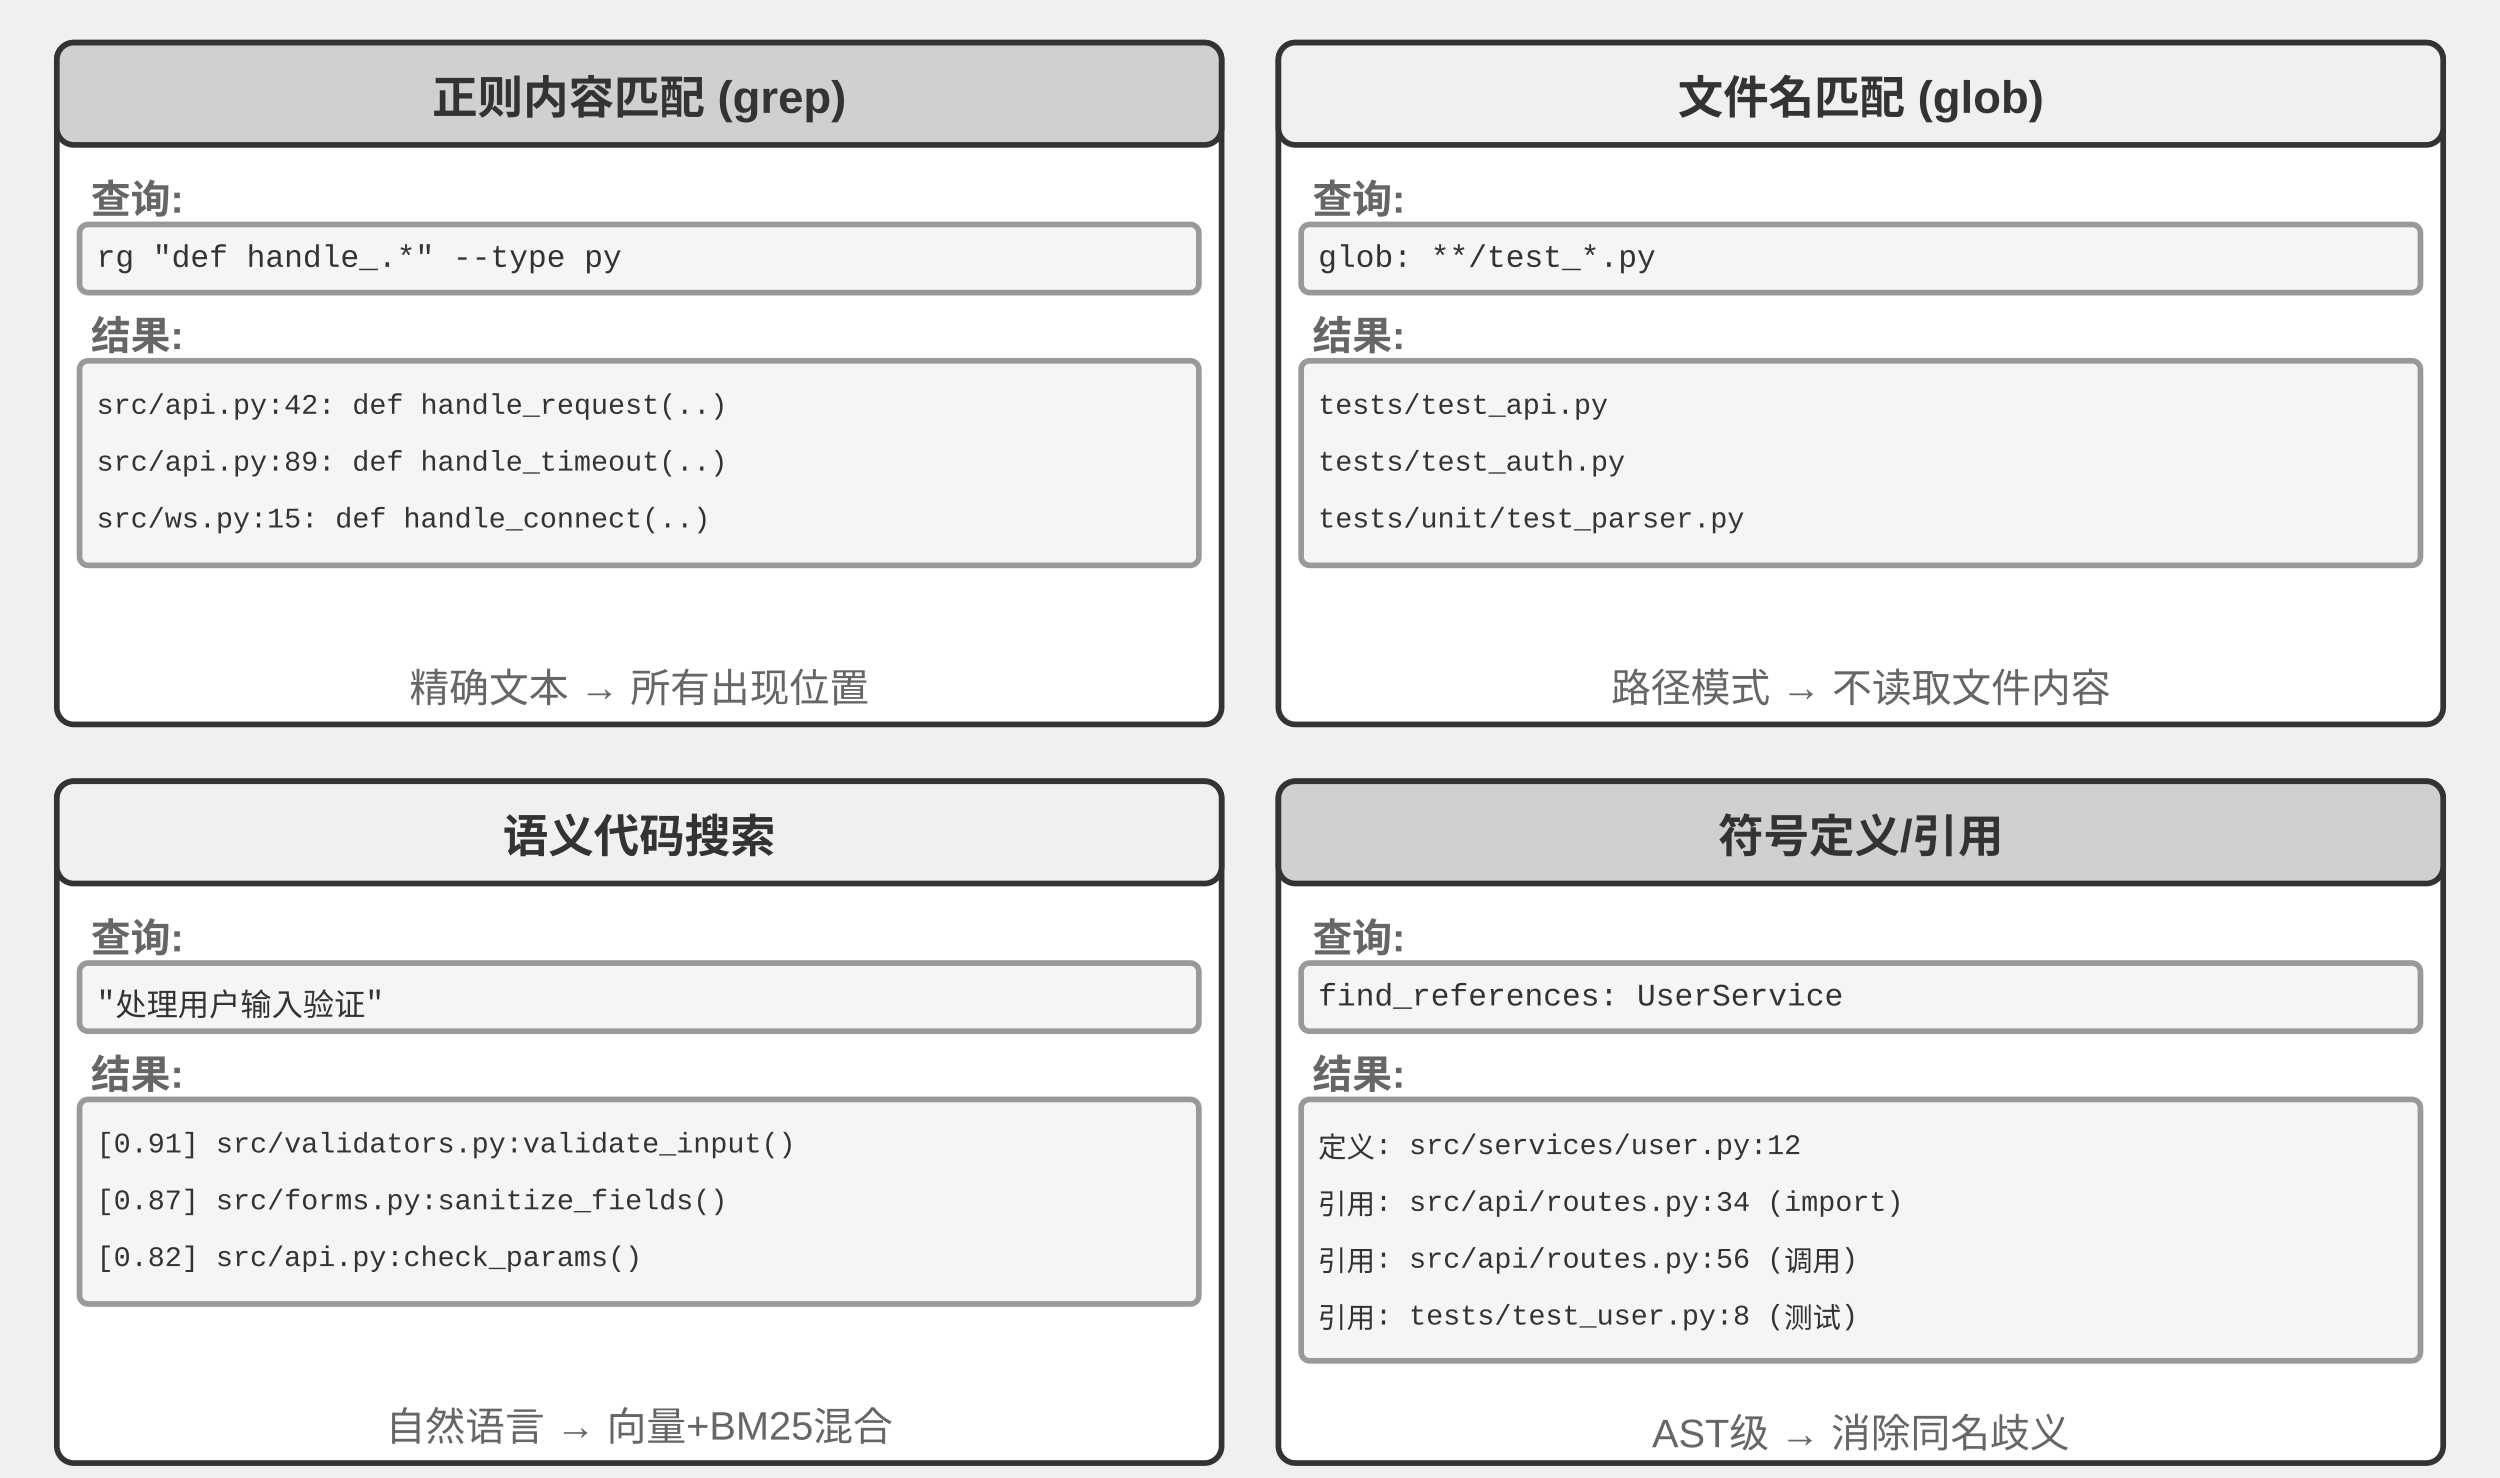
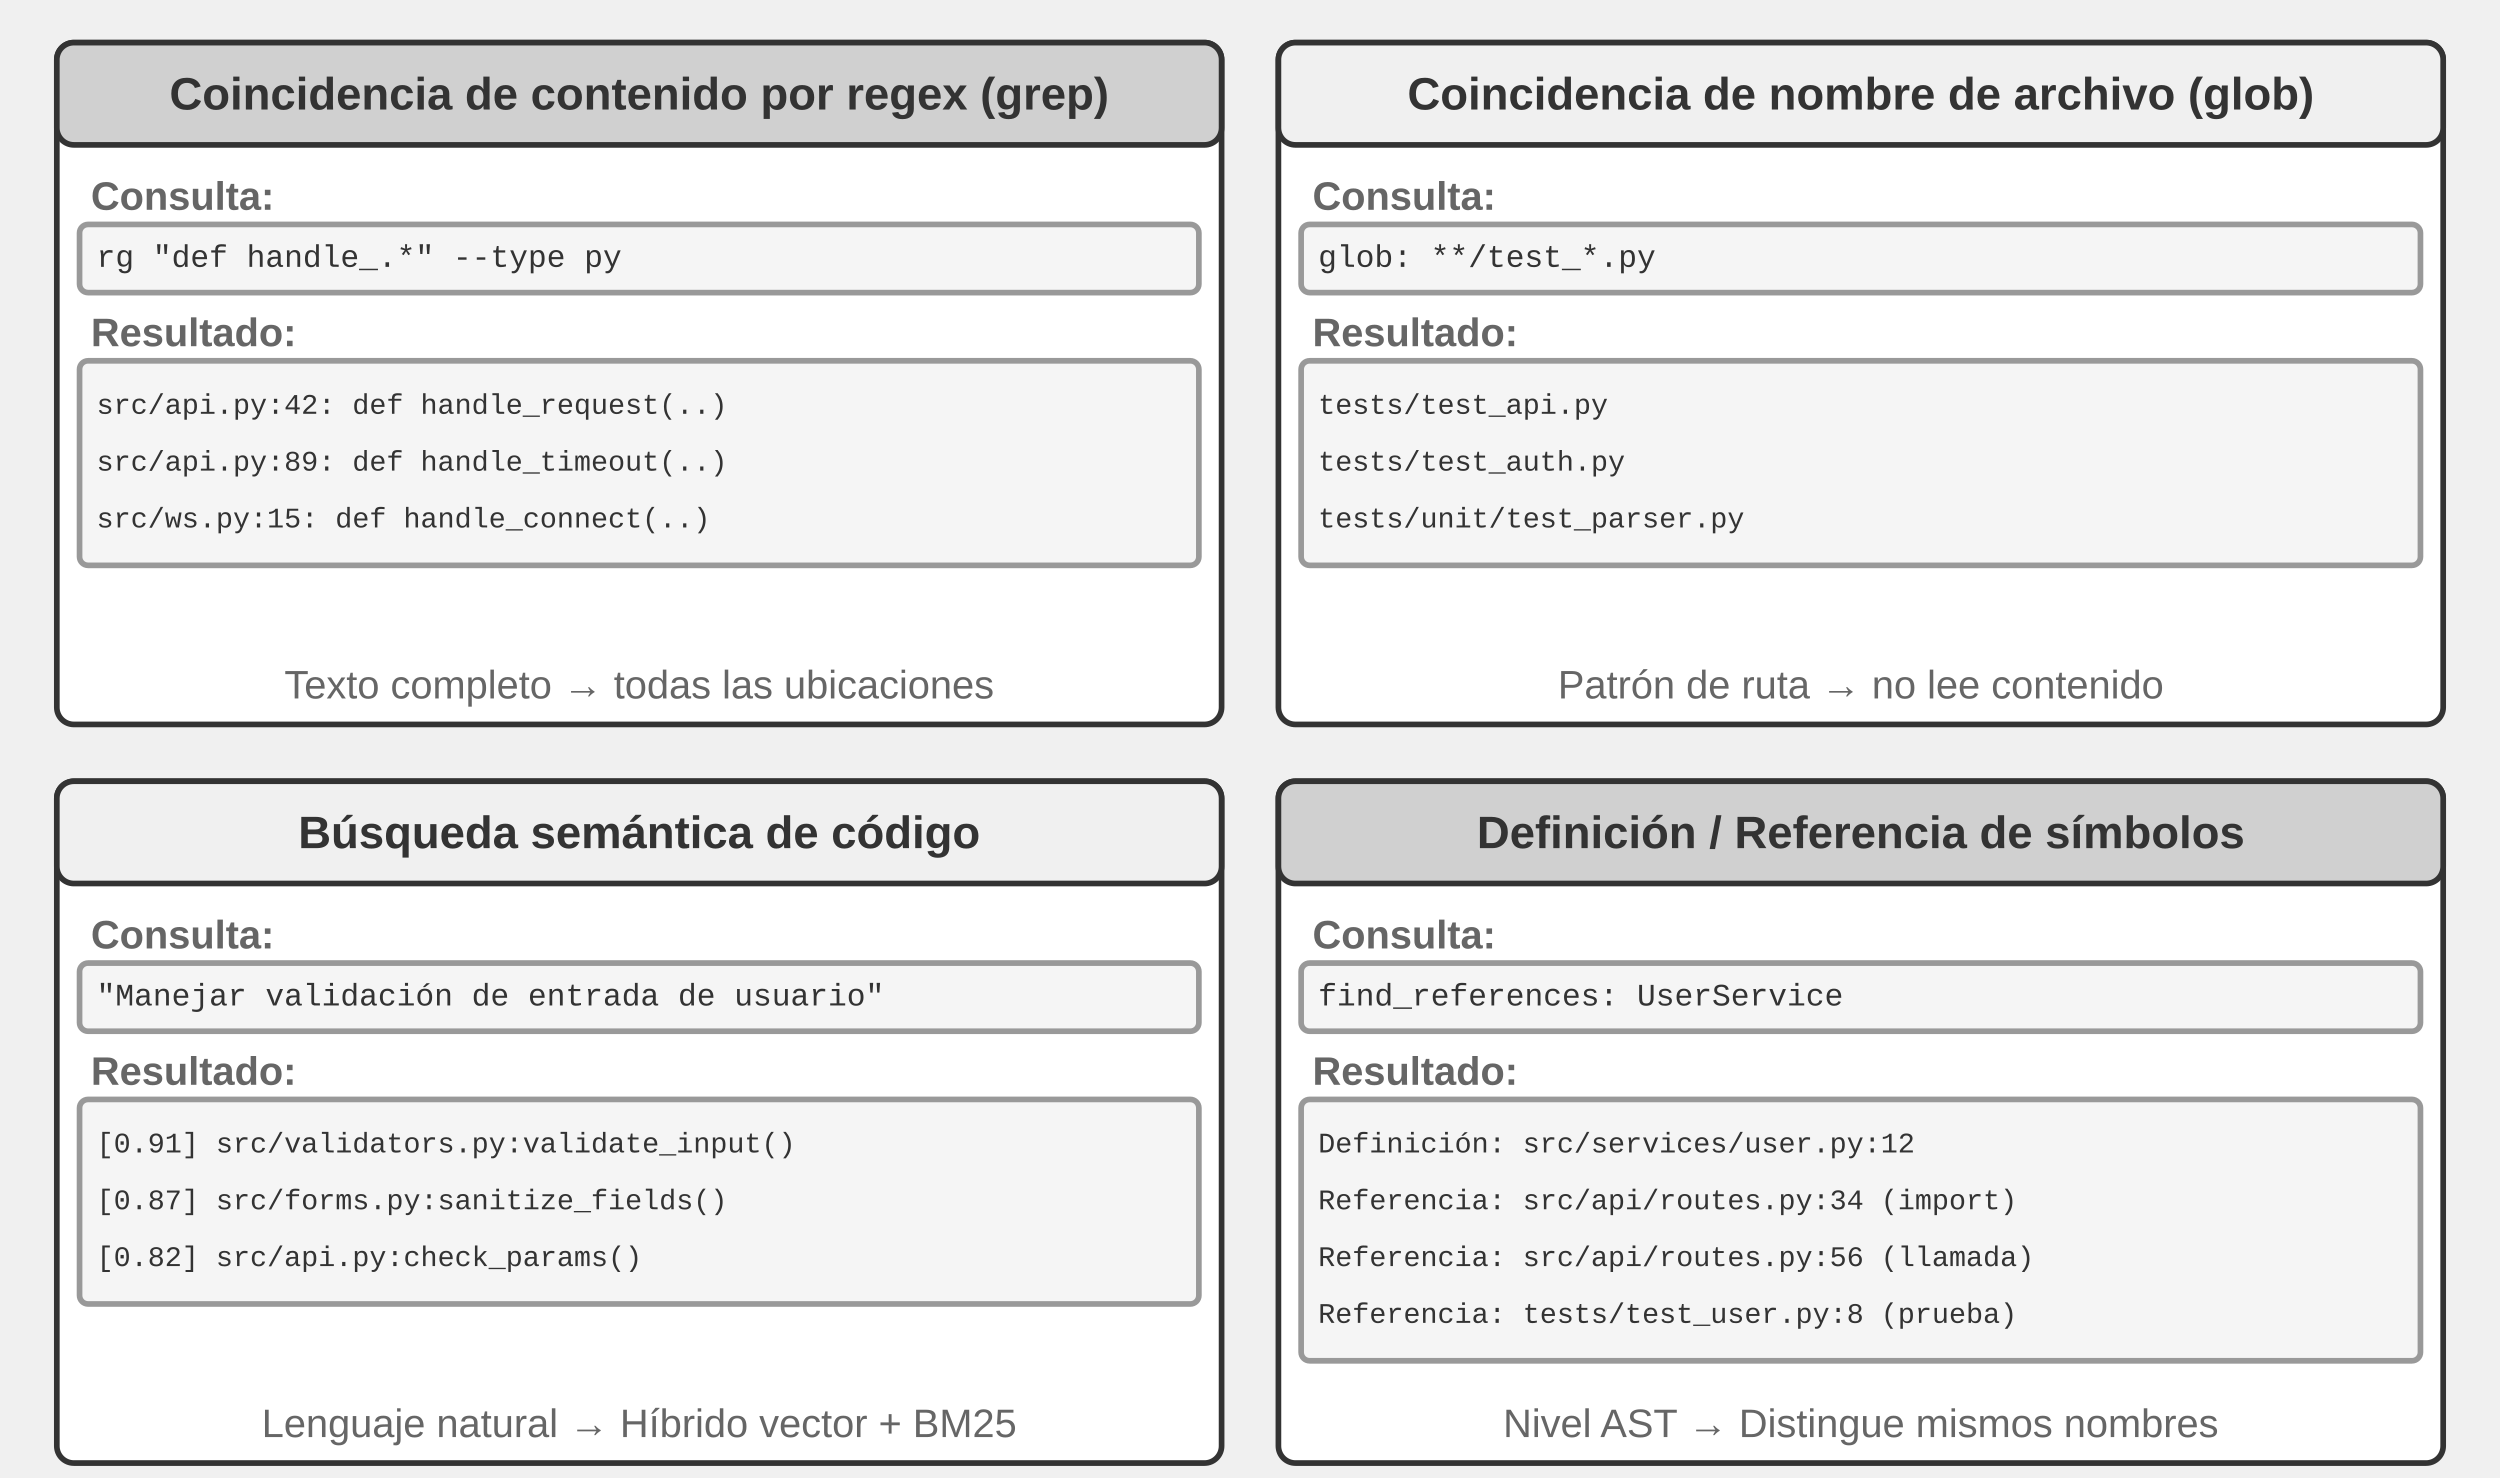
<svg xmlns="http://www.w3.org/2000/svg" viewBox="0 40 880 520" width="880" height="520" style="background:#ffffff">
  <defs>
    <marker id="ah" markerWidth="12" markerHeight="8" refX="12" refY="4" orient="auto">
      <polygon points="0 0, 12 4, 0 8" fill="#333333" />
    </marker>
    <marker id="ah-light" markerWidth="12" markerHeight="8" refX="12" refY="4" orient="auto">
      <polygon points="0 0, 12 4, 0 8" fill="#999999" />
    </marker>
  </defs>
  <rect x="20" y="55" width="410" height="240" rx="6" fill="#ffffff" stroke="#333333" stroke-width="2" />
  <rect x="20" y="55" width="410" height="36" rx="6" fill="#d0d0d0" stroke="#333333" stroke-width="2" />
-   <text x="225.0" y="73" font-family="Arial, 'Helvetica Neue', Helvetica, 'PingFang SC', 'Microsoft YaHei', sans-serif" font-size="16" fill="#333333" text-anchor="middle" dominant-baseline="central" font-weight="bold">正则内容匹配 (grep)</text>
-   <text x="32" y="109" font-family="Arial, 'Helvetica Neue', Helvetica, 'PingFang SC', 'Microsoft YaHei', sans-serif" font-size="14" fill="#666666" text-anchor="start" dominant-baseline="central" font-weight="bold">查询:</text>
+   <text x="225.0" y="73" font-family="Arial, 'Helvetica Neue', Helvetica, 'PingFang SC', 'Microsoft YaHei', sans-serif" font-size="16" fill="#333333" text-anchor="middle" dominant-baseline="central" font-weight="bold">Coincidencia de contenido por regex (grep)</text>
+   <text x="32" y="109" font-family="Arial, 'Helvetica Neue', Helvetica, 'PingFang SC', 'Microsoft YaHei', sans-serif" font-size="14" fill="#666666" text-anchor="start" dominant-baseline="central" font-weight="bold">Consulta:</text>
  <rect x="28" y="119" width="394" height="24" rx="3" fill="#f5f5f5" stroke="#999999" stroke-width="2" />
  <text x="34" y="131" font-family="'Courier New', Courier, monospace" font-size="11" fill="#333333" text-anchor="start" dominant-baseline="central">rg "def handle_.*" --type py</text>
-   <text x="32" y="157" font-family="Arial, 'Helvetica Neue', Helvetica, 'PingFang SC', 'Microsoft YaHei', sans-serif" font-size="14" fill="#666666" text-anchor="start" dominant-baseline="central" font-weight="bold">结果:</text>
+   <text x="32" y="157" font-family="Arial, 'Helvetica Neue', Helvetica, 'PingFang SC', 'Microsoft YaHei', sans-serif" font-size="14" fill="#666666" text-anchor="start" dominant-baseline="central" font-weight="bold">Resultado:</text>
  <rect x="28" y="167" width="394" height="72" rx="3" fill="#f5f5f5" stroke="#999999" stroke-width="2" />
  <text x="34" y="183" font-family="'Courier New', Courier, monospace" font-size="10" fill="#333333" text-anchor="start" dominant-baseline="central">src/api.py:42:  def handle_request(..)</text>
  <text x="34" y="203" font-family="'Courier New', Courier, monospace" font-size="10" fill="#333333" text-anchor="start" dominant-baseline="central">src/api.py:89:  def handle_timeout(..)</text>
  <text x="34" y="223" font-family="'Courier New', Courier, monospace" font-size="10" fill="#333333" text-anchor="start" dominant-baseline="central">src/ws.py:15:   def handle_connect(..)</text>
-   <text x="225.0" y="281" font-family="Arial, 'Helvetica Neue', Helvetica, 'PingFang SC', 'Microsoft YaHei', sans-serif" font-size="14" fill="#666666" text-anchor="middle" dominant-baseline="central" font-weight="normal">精确文本 → 所有出现位置</text>
+   <text x="225.0" y="281" font-family="Arial, 'Helvetica Neue', Helvetica, 'PingFang SC', 'Microsoft YaHei', sans-serif" font-size="14" fill="#666666" text-anchor="middle" dominant-baseline="central" font-weight="normal">Texto completo → todas las ubicaciones</text>
  <rect x="450" y="55" width="410" height="240" rx="6" fill="#ffffff" stroke="#333333" stroke-width="2" />
  <rect x="450" y="55" width="410" height="36" rx="6" fill="#f0f0f0" stroke="#333333" stroke-width="2" />
-   <text x="655.0" y="73" font-family="Arial, 'Helvetica Neue', Helvetica, 'PingFang SC', 'Microsoft YaHei', sans-serif" font-size="16" fill="#333333" text-anchor="middle" dominant-baseline="central" font-weight="bold">文件名匹配 (glob)</text>
-   <text x="462" y="109" font-family="Arial, 'Helvetica Neue', Helvetica, 'PingFang SC', 'Microsoft YaHei', sans-serif" font-size="14" fill="#666666" text-anchor="start" dominant-baseline="central" font-weight="bold">查询:</text>
+   <text x="655.0" y="73" font-family="Arial, 'Helvetica Neue', Helvetica, 'PingFang SC', 'Microsoft YaHei', sans-serif" font-size="16" fill="#333333" text-anchor="middle" dominant-baseline="central" font-weight="bold">Coincidencia de nombre de archivo (glob)</text>
+   <text x="462" y="109" font-family="Arial, 'Helvetica Neue', Helvetica, 'PingFang SC', 'Microsoft YaHei', sans-serif" font-size="14" fill="#666666" text-anchor="start" dominant-baseline="central" font-weight="bold">Consulta:</text>
  <rect x="458" y="119" width="394" height="24" rx="3" fill="#f5f5f5" stroke="#999999" stroke-width="2" />
  <text x="464" y="131" font-family="'Courier New', Courier, monospace" font-size="11" fill="#333333" text-anchor="start" dominant-baseline="central">glob: **/test_*.py</text>
-   <text x="462" y="157" font-family="Arial, 'Helvetica Neue', Helvetica, 'PingFang SC', 'Microsoft YaHei', sans-serif" font-size="14" fill="#666666" text-anchor="start" dominant-baseline="central" font-weight="bold">结果:</text>
+   <text x="462" y="157" font-family="Arial, 'Helvetica Neue', Helvetica, 'PingFang SC', 'Microsoft YaHei', sans-serif" font-size="14" fill="#666666" text-anchor="start" dominant-baseline="central" font-weight="bold">Resultado:</text>
  <rect x="458" y="167" width="394" height="72" rx="3" fill="#f5f5f5" stroke="#999999" stroke-width="2" />
  <text x="464" y="183" font-family="'Courier New', Courier, monospace" font-size="10" fill="#333333" text-anchor="start" dominant-baseline="central">tests/test_api.py</text>
  <text x="464" y="203" font-family="'Courier New', Courier, monospace" font-size="10" fill="#333333" text-anchor="start" dominant-baseline="central">tests/test_auth.py</text>
  <text x="464" y="223" font-family="'Courier New', Courier, monospace" font-size="10" fill="#333333" text-anchor="start" dominant-baseline="central">tests/unit/test_parser.py</text>
-   <text x="655.0" y="281" font-family="Arial, 'Helvetica Neue', Helvetica, 'PingFang SC', 'Microsoft YaHei', sans-serif" font-size="14" fill="#666666" text-anchor="middle" dominant-baseline="central" font-weight="normal">路径模式 → 不读取文件内容</text>
+   <text x="655.0" y="281" font-family="Arial, 'Helvetica Neue', Helvetica, 'PingFang SC', 'Microsoft YaHei', sans-serif" font-size="14" fill="#666666" text-anchor="middle" dominant-baseline="central" font-weight="normal">Patrón de ruta → no lee contenido</text>
  <rect x="20" y="315" width="410" height="240" rx="6" fill="#ffffff" stroke="#333333" stroke-width="2" />
  <rect x="20" y="315" width="410" height="36" rx="6" fill="#f0f0f0" stroke="#333333" stroke-width="2" />
-   <text x="225.0" y="333" font-family="Arial, 'Helvetica Neue', Helvetica, 'PingFang SC', 'Microsoft YaHei', sans-serif" font-size="16" fill="#333333" text-anchor="middle" dominant-baseline="central" font-weight="bold">语义代码搜索</text>
-   <text x="32" y="369" font-family="Arial, 'Helvetica Neue', Helvetica, 'PingFang SC', 'Microsoft YaHei', sans-serif" font-size="14" fill="#666666" text-anchor="start" dominant-baseline="central" font-weight="bold">查询:</text>
+   <text x="225.0" y="333" font-family="Arial, 'Helvetica Neue', Helvetica, 'PingFang SC', 'Microsoft YaHei', sans-serif" font-size="16" fill="#333333" text-anchor="middle" dominant-baseline="central" font-weight="bold">Búsqueda semántica de código</text>
+   <text x="32" y="369" font-family="Arial, 'Helvetica Neue', Helvetica, 'PingFang SC', 'Microsoft YaHei', sans-serif" font-size="14" fill="#666666" text-anchor="start" dominant-baseline="central" font-weight="bold">Consulta:</text>
  <rect x="28" y="379" width="394" height="24" rx="3" fill="#f5f5f5" stroke="#999999" stroke-width="2" />
-   <text x="34" y="391" font-family="'Courier New', Courier, monospace" font-size="11" fill="#333333" text-anchor="start" dominant-baseline="central">"处理用户输入验证"</text>
-   <text x="32" y="417" font-family="Arial, 'Helvetica Neue', Helvetica, 'PingFang SC', 'Microsoft YaHei', sans-serif" font-size="14" fill="#666666" text-anchor="start" dominant-baseline="central" font-weight="bold">结果:</text>
+   <text x="34" y="391" font-family="'Courier New', Courier, monospace" font-size="11" fill="#333333" text-anchor="start" dominant-baseline="central">"Manejar validación de entrada de usuario"</text>
+   <text x="32" y="417" font-family="Arial, 'Helvetica Neue', Helvetica, 'PingFang SC', 'Microsoft YaHei', sans-serif" font-size="14" fill="#666666" text-anchor="start" dominant-baseline="central" font-weight="bold">Resultado:</text>
  <rect x="28" y="427" width="394" height="72" rx="3" fill="#f5f5f5" stroke="#999999" stroke-width="2" />
  <text x="34" y="443" font-family="'Courier New', Courier, monospace" font-size="10" fill="#333333" text-anchor="start" dominant-baseline="central">[0.91] src/validators.py:validate_input()</text>
  <text x="34" y="463" font-family="'Courier New', Courier, monospace" font-size="10" fill="#333333" text-anchor="start" dominant-baseline="central">[0.87] src/forms.py:sanitize_fields()</text>
  <text x="34" y="483" font-family="'Courier New', Courier, monospace" font-size="10" fill="#333333" text-anchor="start" dominant-baseline="central">[0.82] src/api.py:check_params()</text>
-   <text x="225.0" y="541" font-family="Arial, 'Helvetica Neue', Helvetica, 'PingFang SC', 'Microsoft YaHei', sans-serif" font-size="14" fill="#666666" text-anchor="middle" dominant-baseline="central" font-weight="normal">自然语言 → 向量+BM25混合</text>
+   <text x="225.0" y="541" font-family="Arial, 'Helvetica Neue', Helvetica, 'PingFang SC', 'Microsoft YaHei', sans-serif" font-size="14" fill="#666666" text-anchor="middle" dominant-baseline="central" font-weight="normal">Lenguaje natural → Híbrido vector + BM25</text>
  <rect x="450" y="315" width="410" height="240" rx="6" fill="#ffffff" stroke="#333333" stroke-width="2" />
  <rect x="450" y="315" width="410" height="36" rx="6" fill="#d0d0d0" stroke="#333333" stroke-width="2" />
-   <text x="655.0" y="333" font-family="Arial, 'Helvetica Neue', Helvetica, 'PingFang SC', 'Microsoft YaHei', sans-serif" font-size="16" fill="#333333" text-anchor="middle" dominant-baseline="central" font-weight="bold">符号定义/引用</text>
-   <text x="462" y="369" font-family="Arial, 'Helvetica Neue', Helvetica, 'PingFang SC', 'Microsoft YaHei', sans-serif" font-size="14" fill="#666666" text-anchor="start" dominant-baseline="central" font-weight="bold">查询:</text>
+   <text x="655.0" y="333" font-family="Arial, 'Helvetica Neue', Helvetica, 'PingFang SC', 'Microsoft YaHei', sans-serif" font-size="16" fill="#333333" text-anchor="middle" dominant-baseline="central" font-weight="bold">Definición / Referencia de símbolos</text>
+   <text x="462" y="369" font-family="Arial, 'Helvetica Neue', Helvetica, 'PingFang SC', 'Microsoft YaHei', sans-serif" font-size="14" fill="#666666" text-anchor="start" dominant-baseline="central" font-weight="bold">Consulta:</text>
  <rect x="458" y="379" width="394" height="24" rx="3" fill="#f5f5f5" stroke="#999999" stroke-width="2" />
  <text x="464" y="391" font-family="'Courier New', Courier, monospace" font-size="11" fill="#333333" text-anchor="start" dominant-baseline="central">find_references: UserService</text>
-   <text x="462" y="417" font-family="Arial, 'Helvetica Neue', Helvetica, 'PingFang SC', 'Microsoft YaHei', sans-serif" font-size="14" fill="#666666" text-anchor="start" dominant-baseline="central" font-weight="bold">结果:</text>
+   <text x="462" y="417" font-family="Arial, 'Helvetica Neue', Helvetica, 'PingFang SC', 'Microsoft YaHei', sans-serif" font-size="14" fill="#666666" text-anchor="start" dominant-baseline="central" font-weight="bold">Resultado:</text>
  <rect x="458" y="427" width="394" height="92" rx="3" fill="#f5f5f5" stroke="#999999" stroke-width="2" />
-   <text x="464" y="443" font-family="'Courier New', Courier, monospace" font-size="10" fill="#333333" text-anchor="start" dominant-baseline="central">定义: src/services/user.py:12</text>
-   <text x="464" y="463" font-family="'Courier New', Courier, monospace" font-size="10" fill="#333333" text-anchor="start" dominant-baseline="central">引用: src/api/routes.py:34 (import)</text>
-   <text x="464" y="483" font-family="'Courier New', Courier, monospace" font-size="10" fill="#333333" text-anchor="start" dominant-baseline="central">引用: src/api/routes.py:56 (调用)</text>
-   <text x="464" y="503" font-family="'Courier New', Courier, monospace" font-size="10" fill="#333333" text-anchor="start" dominant-baseline="central">引用: tests/test_user.py:8 (测试)</text>
-   <text x="655.0" y="541" font-family="Arial, 'Helvetica Neue', Helvetica, 'PingFang SC', 'Microsoft YaHei', sans-serif" font-size="14" fill="#666666" text-anchor="middle" dominant-baseline="central" font-weight="normal">AST级 → 消除同名歧义</text>
+   <text x="464" y="443" font-family="'Courier New', Courier, monospace" font-size="10" fill="#333333" text-anchor="start" dominant-baseline="central">Definición: src/services/user.py:12</text>
+   <text x="464" y="463" font-family="'Courier New', Courier, monospace" font-size="10" fill="#333333" text-anchor="start" dominant-baseline="central">Referencia: src/api/routes.py:34 (import)</text>
+   <text x="464" y="483" font-family="'Courier New', Courier, monospace" font-size="10" fill="#333333" text-anchor="start" dominant-baseline="central">Referencia: src/api/routes.py:56 (llamada)</text>
+   <text x="464" y="503" font-family="'Courier New', Courier, monospace" font-size="10" fill="#333333" text-anchor="start" dominant-baseline="central">Referencia: tests/test_user.py:8 (prueba)</text>
+   <text x="655.0" y="541" font-family="Arial, 'Helvetica Neue', Helvetica, 'PingFang SC', 'Microsoft YaHei', sans-serif" font-size="14" fill="#666666" text-anchor="middle" dominant-baseline="central" font-weight="normal">Nivel AST → Distingue mismos nombres</text>
</svg>
